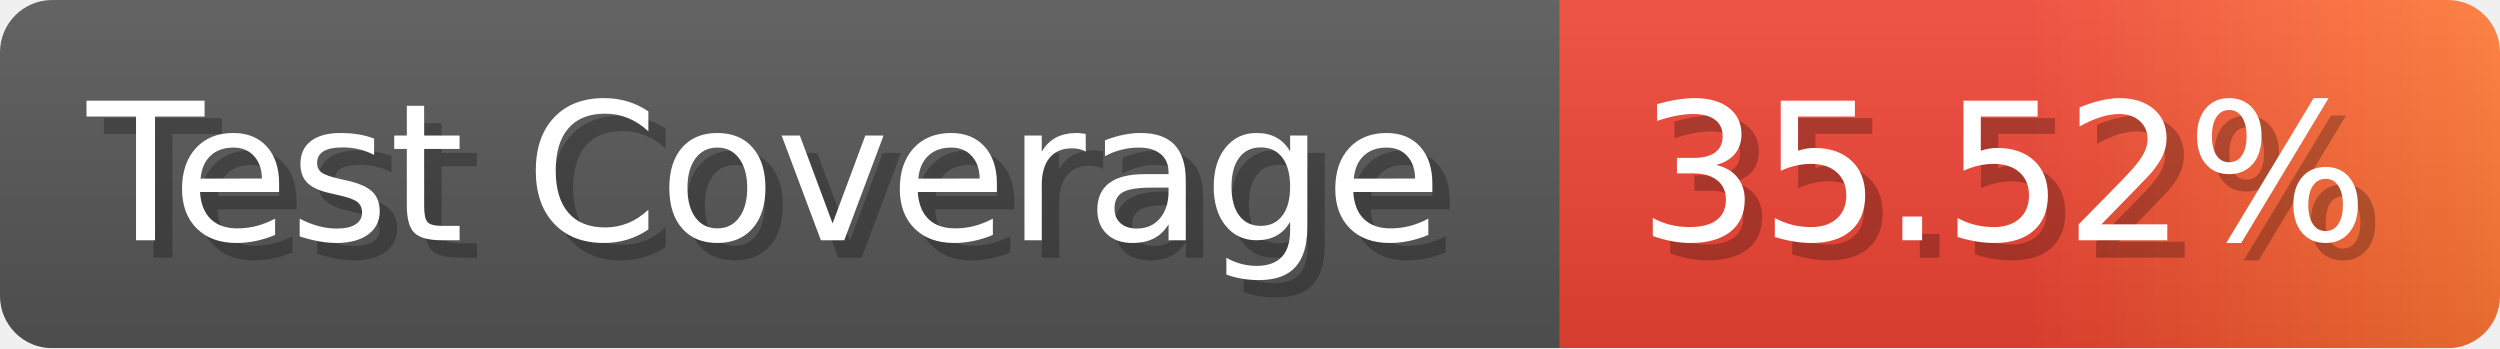
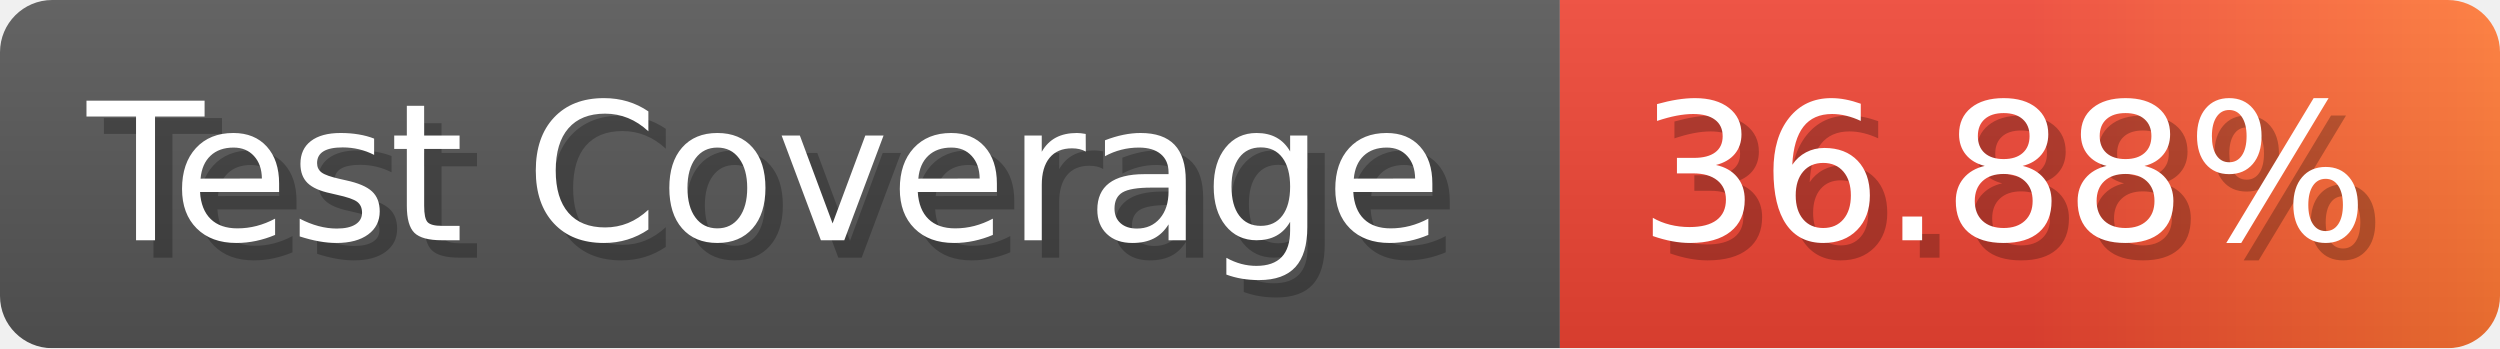
- <svg xmlns="http://www.w3.org/2000/svg" width="143.6" height="20" viewBox="0 0 1436 200" role="img" aria-label="Test Coverage: 35.52%">
+ <svg xmlns="http://www.w3.org/2000/svg" width="143.6" height="20" viewBox="0 0 1436 200" role="img" aria-label="Test Coverage: 36.88%">
  <linearGradient id="a" x2="0" y2="100%">
    <stop offset="0" stop-opacity=".1" stop-color="#EEE" />
    <stop offset="1" stop-opacity=".1" />
  </linearGradient>
  <mask id="m">
    <rect width="1436" height="200" rx="30" fill="#FFF" />
  </mask>
  <g mask="url(#m)">
    <rect width="896" height="200" fill="#555" />
    <rect width="540" height="200" fill="url(#x)" x="896" />
    <rect width="1436" height="200" fill="url(#a)" />
  </g>
  <g aria-hidden="true" fill="#fff" text-anchor="start" font-family="Verdana,DejaVu Sans,sans-serif" font-size="110">
    <text x="60" y="148" textLength="796" fill="#000" opacity="0.25">Test Coverage</text>
    <text x="50" y="138" textLength="796">Test Coverage</text>
-     <text x="951" y="148" textLength="440" fill="#000" opacity="0.25">35.52%</text>
-     <text x="941" y="138" textLength="440">35.52%</text>
+     <text x="951" y="148" textLength="440" fill="#000" opacity="0.25">36.88%</text>
+     <text x="941" y="138" textLength="440">36.88%</text>
  </g>
  <linearGradient id="x" x1="0%" y1="0%" x2="100%" y2="0%">
    <stop offset="0%" style="stop-color:#E43" />
    <stop offset="50%" style="stop-color:#E43" />
    <stop offset="100%" style="stop-color:#F73" />
  </linearGradient>
</svg>
